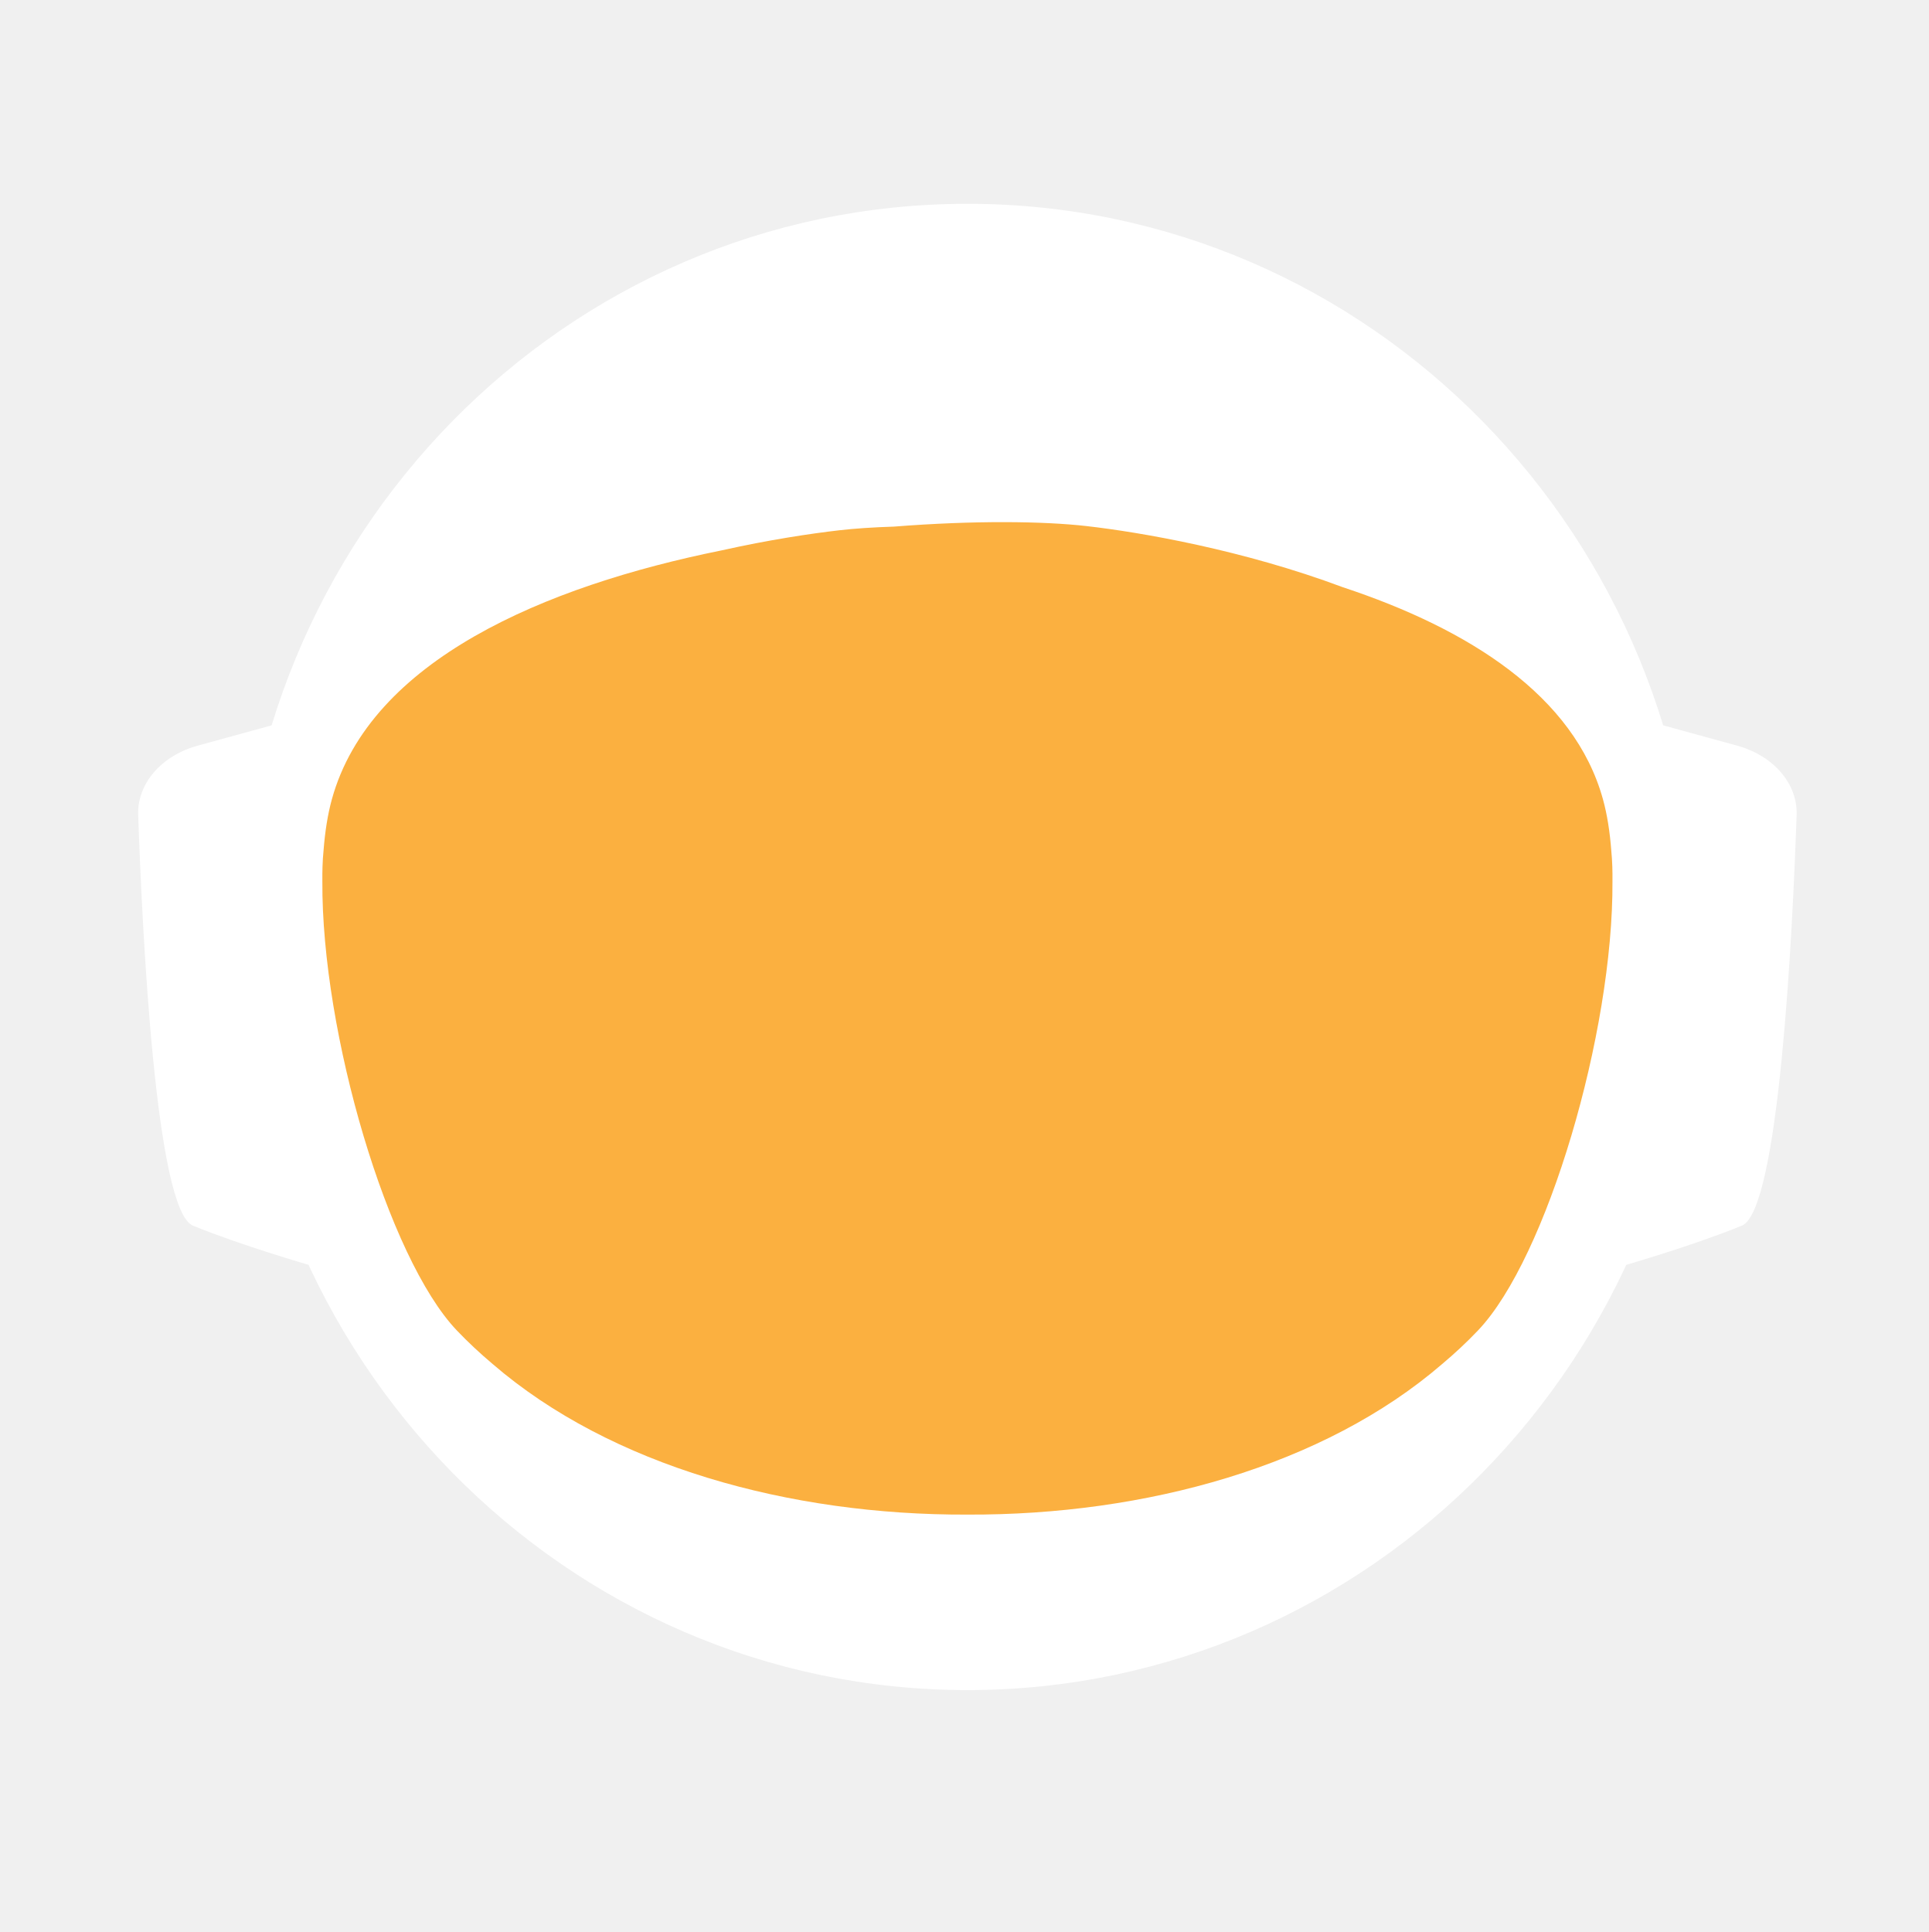
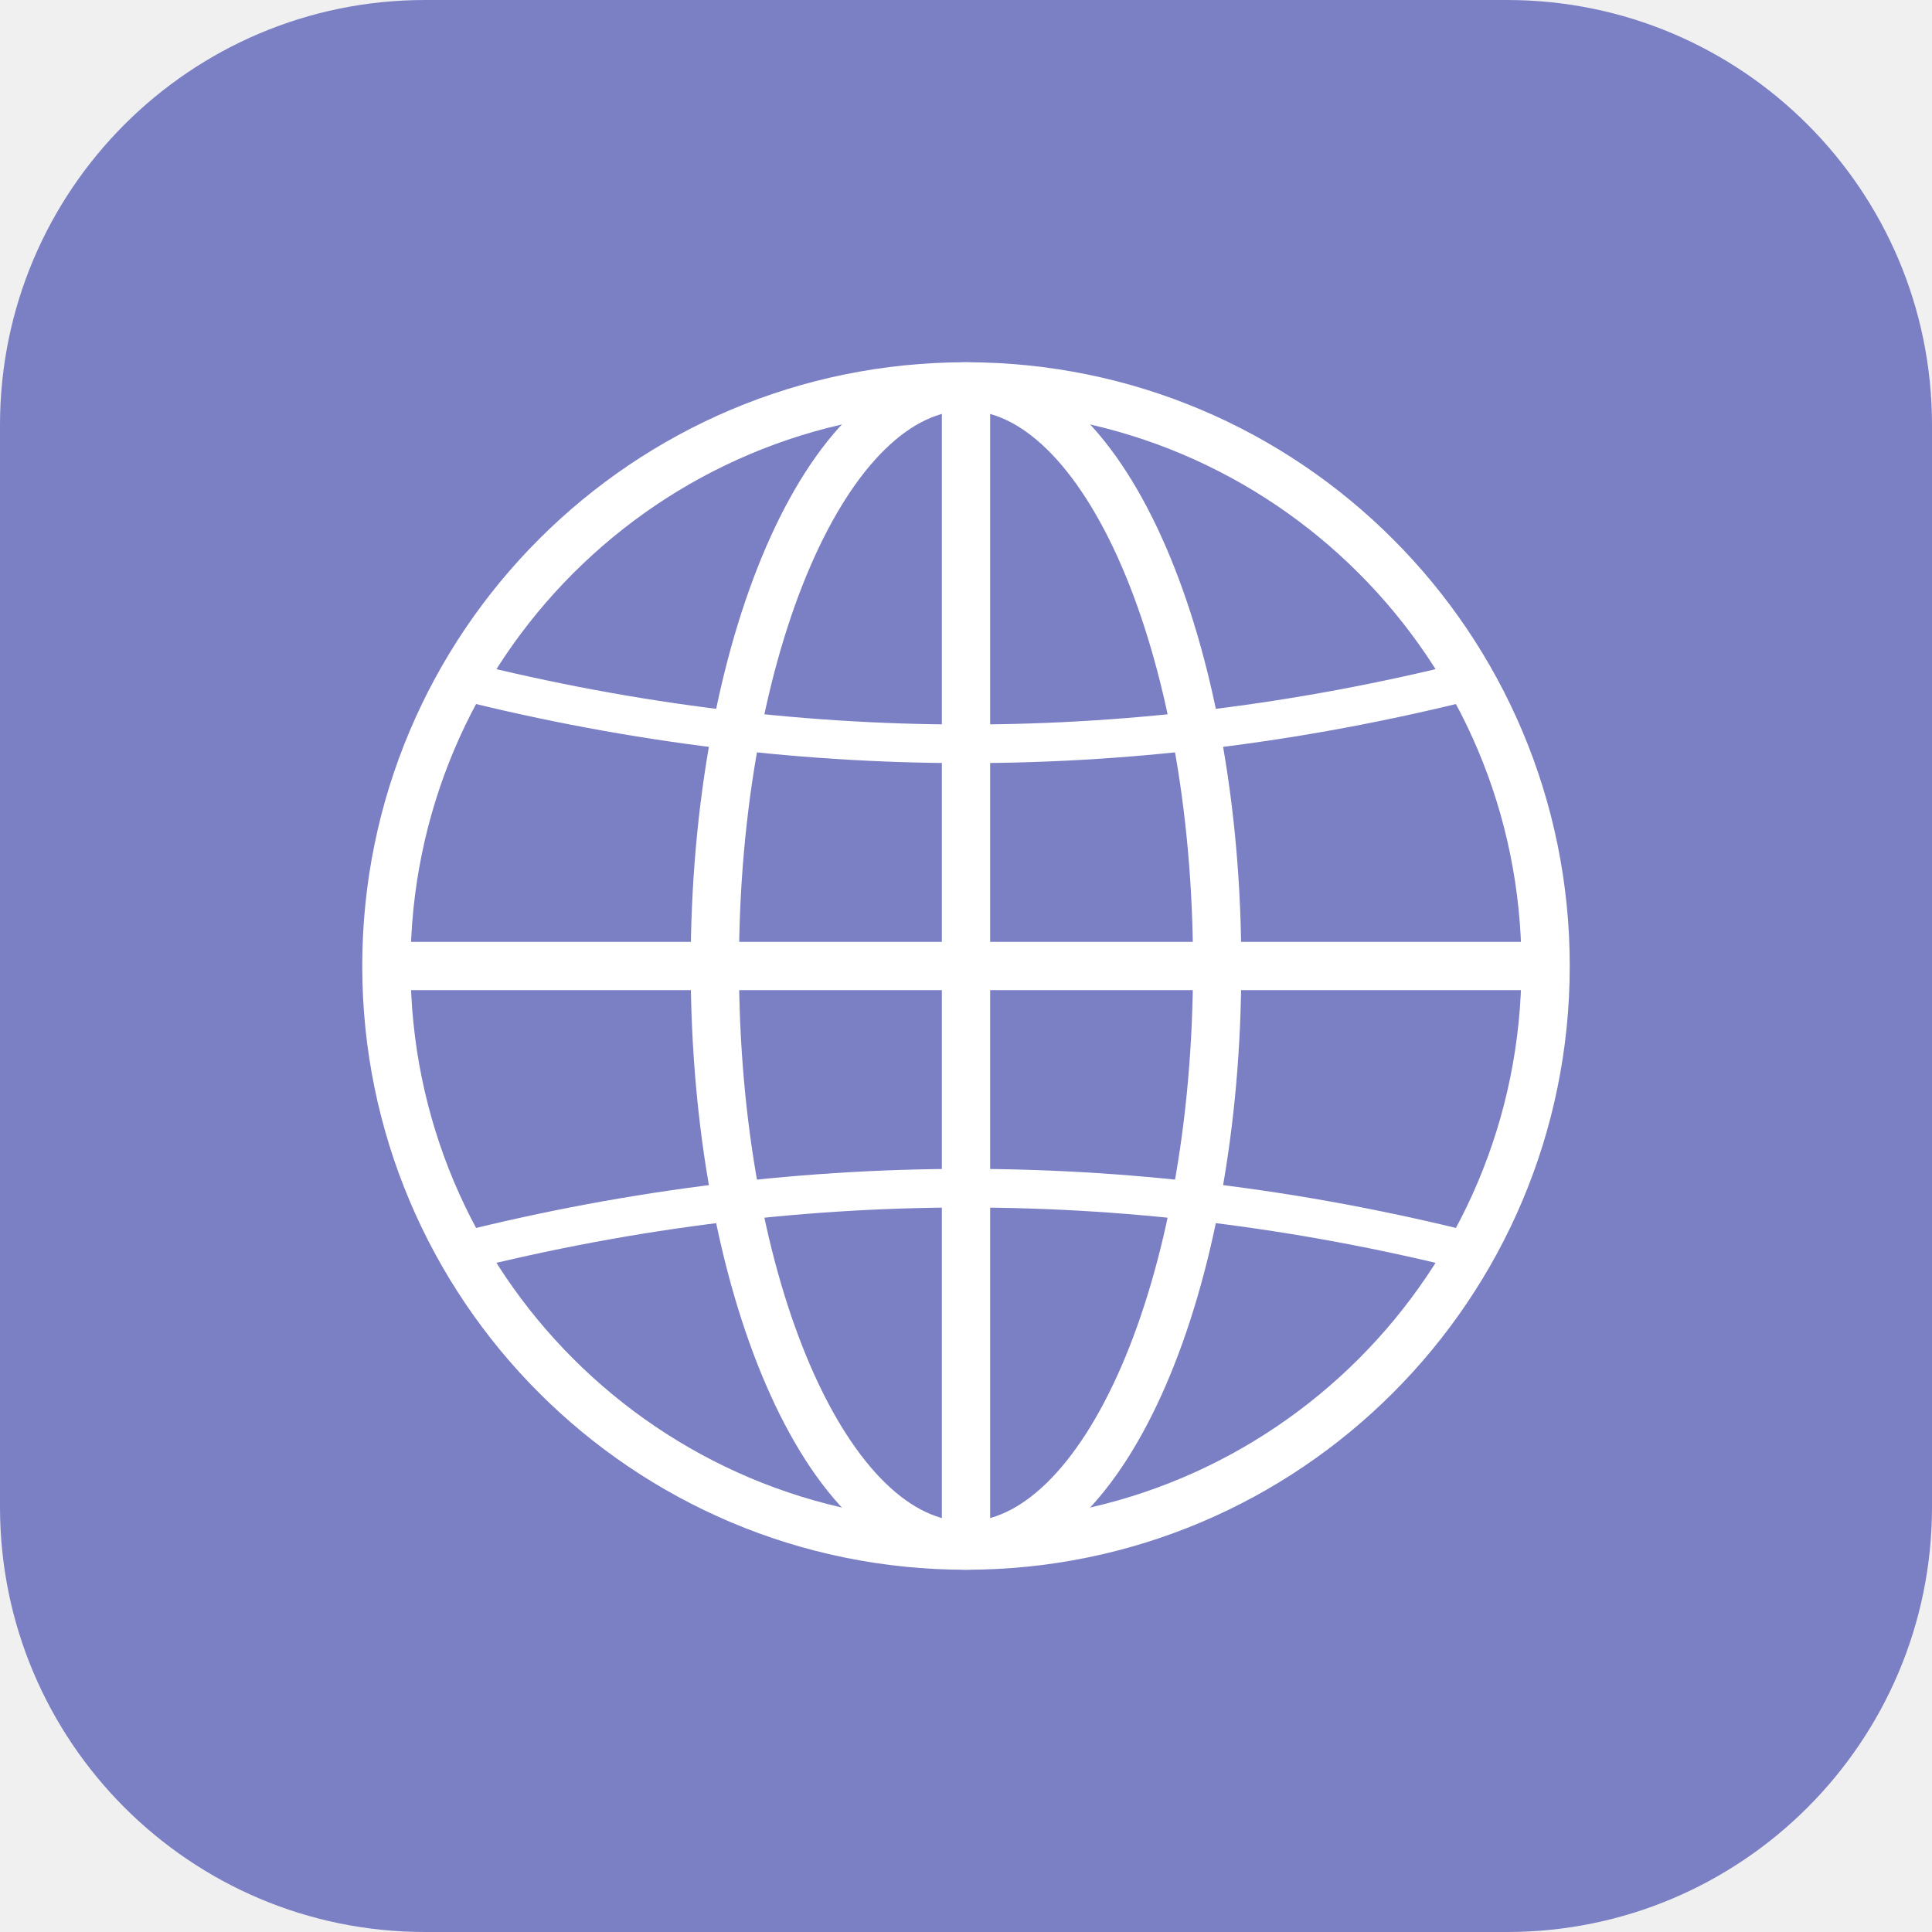
- <svg xmlns="http://www.w3.org/2000/svg" id="_Слой_2" data-name="Слой 2" viewBox="0 0 960.01 961.55">
-   <defs>
-     <style>
-             .cls-1, .cls-2 {
-             fill: #fff;
-             stroke-width: 0px;
-             }
- 
-             .cls-2 {
-             stroke-linecap: round;
-             stroke-width: 0px;
-             
-             }
- 
-             .cls-2, .cls-3 {
-             stroke: #fff;
-             stroke-width: 10px;
-             stroke-miterlimit: 10;
-             }
- 
-             .cls-4 {
-             fill: transparent;
-             stroke: #fff;
-             stroke-width: 0px;
-             }
- 
-             .cls-3 {
-             fill: #FBB040;
- 
-             stroke-width: 0px;
-             }
-         </style>
-     <linearGradient id="animated_gradient" x1="0%" y1="0%" x2="100%" y2="100%" gradientUnits="userSpaceOnUse">
-       <stop offset="100%" stop-color="#427fc1">
-         <animate attributeName="stop-color" values="#427fc1;#00bcd4;#8bc34a;#ffc107;#3f51b5;#9e9e9e;#427fc1" dur="10s" repeatCount="indefinite" />
-       </stop>
-     </linearGradient>
-   </defs>
-   <g id="_Слой_6" data-name="Слой 6">
-     <g>
-       <path class="cls-4" d="M960.01,480c0,9.16-.26,18.26-.77,27.29-.01.12-.02.25-.02.38-.04.67-.08,1.35-.13,2.03-.05.94-.11,1.88-.18,2.82-.05.88-.12,1.76-.18,2.64-.19,2.82-.42,5.62-.68,8.42-.29,3.3-.62,6.59-.99,9.87-.11,1.07-.23,2.14-.37,3.2-.34,2.96-.71,5.92-1.12,8.86-.39,2.88-.8,5.75-1.26,8.61-.12.78-.24,1.56-.37,2.34-.21,1.35-.44,2.69-.66,4.04-.45,2.69-.92,5.37-1.43,8.04-.44,2.38-.9,4.75-1.39,7.11-.01.08-.03.15-.04.23-.16.8-.33,1.6-.49,2.4-.17.8-.34,1.6-.51,2.39-.01.05-.02.1-.03.15-.63,2.94-1.27,5.87-1.96,8.79-.73,3.15-1.51,6.28-2.31,9.4-.28,1.12-.57,2.23-.86,3.34-.19.75-.39,1.51-.6,2.26-.2.75-.41,1.49-.61,2.24-.18.65-.36,1.31-.54,1.97-.18.65-.36,1.3-.55,1.96-.02.09-.05.18-.07.26-.44,1.58-.9,3.15-1.37,4.72,0,.01,0,.02,0,.03l-.66,2.22c-.22.74-.44,1.48-.67,2.22-.5,1.66-1.01,3.31-1.54,4.96-.24.75-.48,1.49-.72,2.24-.18.55-.35,1.09-.53,1.64-.48,1.46-.96,2.93-1.45,4.39-.49,1.46-.99,2.92-1.5,4.38-.51,1.45-1.02,2.91-1.54,4.35-.52,1.45-1.05,2.89-1.58,4.33-.53,1.45-1.07,2.88-1.61,4.31h-.01c-1.09,2.88-2.21,5.74-3.36,8.58-.58,1.42-1.16,2.83-1.74,4.24-.12.3-.25.58-.37.88-.36.87-.73,1.73-1.09,2.6-.11.25-.21.51-.32.76-.35.83-.71,1.65-1.07,2.47-.25.59-.5,1.17-.75,1.76-.61,1.4-1.23,2.79-1.86,4.18-.26.58-.53,1.17-.79,1.76-.49,1.11-1,2.22-1.52,3.32-.5,1.08-1.01,2.16-1.52,3.24-.05.1-.1.2-.14.3-1.27,2.7-2.57,5.38-3.89,8.04-.04.07-.07.14-.1.21-.12.24-.24.48-.36.72-.93,1.87-1.87,3.73-2.83,5.58-.26.51-.52,1.01-.78,1.52-.07.13-.14.26-.2.39-1.29,2.48-2.61,4.95-3.94,7.4-.05.09-.1.18-.14.27-.23.41-.46.83-.68,1.24-1.13,2.06-2.27,4.1-3.42,6.14-.12.22-.24.44-.37.65-.48.84-.96,1.68-1.45,2.51-.26.45-.52.9-.78,1.35-.38.66-.76,1.31-1.15,1.97-.38.65-.77,1.3-1.16,1.96-.77,1.3-1.55,2.6-2.34,3.89-.39.65-.78,1.3-1.18,1.94-.39.65-.79,1.29-1.2,1.94-.38.62-.77,1.23-1.16,1.85-.37.59-.73,1.19-1.11,1.78-.85,1.35-1.71,2.7-2.58,4.04-.02.03-.04.06-.06.09-.47.73-.94,1.46-1.43,2.18-.33.51-.66,1.02-1,1.53-.82,1.25-1.65,2.49-2.49,3.73-.5.75-1,1.49-1.51,2.22-.36.53-.72,1.06-1.08,1.58-.35.52-.71,1.04-1.08,1.56-1.35,1.97-2.73,3.92-4.12,5.86-7.16,10.01-14.7,19.73-22.61,29.14-2.33,2.8-4.71,5.57-7.12,8.31h0c-5.02,5.73-10.18,11.33-15.47,16.8-4.22,4.38-8.53,8.67-12.91,12.89-1.08,1.04-2.17,2.07-3.26,3.09-.8.76-1.61,1.52-2.42,2.27-2.1,1.97-4.23,3.91-6.37,5.81-1.01.92-2.04,1.83-3.07,2.74-2.05,1.81-4.12,3.6-6.21,5.38-1.04.89-2.09,1.77-3.14,2.65-2.1,1.76-4.21,3.5-6.34,5.23-1.07.86-2.14,1.71-3.21,2.57-39.01,31-82.97,56.06-130.48,73.81-.05.02-.1.04-.15.06-8.64,3.22-17.4,6.21-26.27,8.94-8.04,2.48-16.17,4.75-24.38,6.8-37.5,9.41-76.74,14.4-117.15,14.4s-79.63-4.99-117.12-14.4c-4.75-1.19-9.48-2.45-14.17-3.78-12.3-3.49-24.39-7.45-36.26-11.87-.11-.04-.22-.09-.33-.13-65.29-24.37-123.84-62.55-172.11-110.99-.83-.83-1.66-1.67-2.47-2.51-1.97-1.99-3.9-3.99-5.81-6.01-6.78-7.14-13.34-14.5-19.66-22.05-22.96-27.36-42.91-57.32-59.37-89.36-.1-.17-.19-.34-.27-.52-.69-1.36-1.38-2.72-2.06-4.08-2.3-4.6-4.53-9.25-6.69-13.94-2.15-4.69-4.24-9.42-6.25-14.19-1.31-3.12-2.59-6.26-3.84-9.41-.62-1.56-1.23-3.13-1.84-4.71-.12-.28-.23-.57-.33-.86-.55-1.43-1.09-2.87-1.62-4.31-.6-1.61-1.19-3.23-1.77-4.85-.03-.06-.05-.12-.07-.19-.56-1.58-1.12-3.17-1.67-4.75-.57-1.64-1.13-3.28-1.68-4.92h0c-1.1-3.31-2.16-6.62-3.2-9.95-2.04-6.61-3.95-13.29-5.72-20.02-.01-.04-.03-.09-.03-.13-2.64-10.06-4.96-20.24-6.95-30.55l-.06-.33c-.33-1.73-.66-3.47-.97-5.21-.32-1.75-.62-3.49-.92-5.24-.29-1.75-.58-3.5-.86-5.26-.27-1.75-.54-3.51-.8-5.27-.03-.18-.06-.35-.08-.53-.23-1.59-.45-3.18-.67-4.77-.19-1.42-.37-2.84-.55-4.27-.05-.35-.09-.69-.13-1.04-.66-5.32-1.23-10.67-1.72-16.05-.16-1.79-.31-3.58-.45-5.38-.07-.76-.12-1.52-.17-2.28-.18-2.44-.34-4.89-.49-7.34-.03-.51-.07-1.01-.09-1.51-.09-1.7-.17-3.41-.25-5.12-.24-5.44-.4-10.9-.46-16.39-.02-1.83-.03-3.66-.03-5.49,0-6.21.12-12.4.35-18.55.08-2.02.17-4.03.27-6.04,0-.07,0-.14.01-.21.1-2.01.22-4.02.34-6.02.26-4.08.57-8.14.93-12.19.9-10.09,2.1-20.08,3.61-29.98,3.95-25.85,9.96-51.03,17.85-75.35,1.83-5.61,3.75-11.17,5.76-16.68,1.35-3.68,2.74-7.33,4.17-10.96.71-1.82,1.44-3.63,2.18-5.44,2.95-7.22,6.08-14.35,9.36-21.39,4.11-8.8,8.48-17.46,13.1-25.96,1.88-3.46,3.79-6.89,5.76-10.29.84-1.47,1.7-2.93,2.56-4.39.11-.2.23-.41.35-.61.93-1.56,1.86-3.11,2.79-4.65.06-.11.12-.21.19-.31.83-1.36,1.66-2.71,2.5-4.06.29-.49.59-.97.91-1.45,2.91-4.66,5.91-9.26,8.98-13.81,0,0,.01-.02.02-.03,3.23-4.78,6.55-9.49,9.94-14.15,1.13-1.55,2.28-3.1,3.43-4.64,1.15-1.54,2.31-3.07,3.48-4.6C186.58,73.83,324.67.05,480,.05c128.41,0,245.04,50.41,331.18,132.53,4.17,3.98,8.26,8.02,12.29,12.15,1.34,1.37,2.67,2.75,4,4.14.06.05.1.1.14.14,1.27,1.34,2.54,2.69,3.8,4.05,1.31,1.4,2.61,2.82,3.9,4.24,1.29,1.41,2.57,2.83,3.83,4.26.17.18.33.36.49.55,1.01,1.14,2.02,2.29,3.02,3.44.55.63,1.1,1.28,1.65,1.92,2.04,2.38,4.06,4.77,6.05,7.19.03.02.05.05.08.08.99,1.21,1.99,2.43,2.98,3.66.27.33.55.67.81,1.01,1.15,1.42,2.28,2.85,3.41,4.28.8,1.02,1.6,2.05,2.4,3.08.09.11.17.22.25.33.62.79,1.23,1.59,1.84,2.39.74.98,1.48,1.96,2.22,2.95.65.86,1.29,1.72,1.93,2.59.12.15.23.31.35.47.65.89,1.3,1.78,1.95,2.67,1.6,2.19,3.17,4.4,4.72,6.62.49.7.98,1.4,1.47,2.1.13.19.26.38.39.56.97,1.4,1.93,2.8,2.88,4.21,1.21,1.78,2.4,3.57,3.57,5.37.94,1.42,1.87,2.85,2.79,4.29,1.04,1.62,2.07,3.25,3.09,4.88,2.04,3.27,4.05,6.57,6.01,9.9.98,1.66,1.95,3.33,2.92,5.01.96,1.66,1.91,3.34,2.85,5.02t.01.02c.89,1.6,1.78,3.21,2.66,4.82.15.26.29.53.42.79.73,1.34,1.45,2.68,2.16,4.03.16.28.31.56.45.84.88,1.67,1.75,3.34,2.61,5.02.86,1.67,1.7,3.36,2.54,5.05.25.5.49,1,.74,1.5.62,1.24,1.22,2.48,1.82,3.73.82,1.7,1.63,3.41,2.44,5.13.05.09.09.19.13.28.39.86.79,1.71,1.18,2.57.4.85.79,1.71,1.18,2.58.29.64.57,1.28.85,1.92.5,1.11.99,2.21,1.48,3.32.01.03.03.06.04.09.78,1.78,1.55,3.56,2.31,5.35.76,1.8,1.51,3.61,2.25,5.41.73,1.81,1.46,3.61,2.18,5.43h0c.71,1.82,1.42,3.64,2.11,5.46.63,1.66,1.25,3.32,1.86,4.98.23.62.46,1.24.68,1.86.37,1.01.74,2.02,1.09,3.04.21.58.41,1.15.61,1.73.2.56.39,1.12.59,1.68.16.48.33.95.49,1.43.22.63.43,1.25.64,1.88.53,1.56,1.05,3.13,1.56,4.7.24.72.47,1.43.7,2.15l.06.18c.36,1.13.72,2.27,1.08,3.41.14.43.27.86.4,1.29.2.66.41,1.31.61,1.97.08.28.17.55.25.83.21.69.42,1.38.62,2.07.04.13.08.27.12.4.19.64.38,1.28.57,1.93.17.57.34,1.14.5,1.72l.54,1.89c.25.89.5,1.78.75,2.68.26.91.51,1.82.76,2.74.03.14.07.27.11.4.36,1.31.71,2.63,1.04,3.95.19.67.36,1.34.53,2.02.78,3.03,1.52,6.09,2.24,9.15.15.64.31,1.28.46,1.92.04.17.07.33.11.49.17.73.34,1.46.5,2.19.07.33.15.67.22,1,.58,2.53,1.12,5.08,1.64,7.63.26,1.26.52,2.52.76,3.79.16.82.32,1.65.48,2.47.02.07.03.15.04.22.13.65.25,1.31.38,1.97.11.62.23,1.24.34,1.86.22,1.14.42,2.29.62,3.43.18.99.35,1.97.51,2.96.18,1.07.36,2.13.52,3.2.15.83.28,1.67.4,2.5.08.48.16.97.23,1.46.02.13.04.25.05.37.15.97.3,1.95.44,2.93.15.98.29,1.96.42,2.94.13.94.25,1.89.38,2.83.24,1.8.48,3.61.7,5.42.15,1.25.31,2.5.45,3.76.08.7.16,1.41.24,2.11.03.33.07.66.1,1,.15,1.27.28,2.54.4,3.81.05.53.1,1.06.15,1.59.09.9.18,1.81.26,2.72.02.19.03.39.05.59.16,1.72.3,3.45.43,5.17.02.22.04.44.05.66,0,.11.02.21.02.31.11,1.48.22,2.96.32,4.45,0,.13.02.27.03.4.01.22.03.45.04.67.1,1.55.2,3.1.28,4.65,0,.1.01.2.02.3.05.81.08,1.63.12,2.44.04.77.08,1.53.12,2.3.13,2.76.22,5.52.3,8.29.02.53.04,1.07.04,1.61.02.94.04,1.87.06,2.81.02.93.04,1.87.05,2.81v.25c0,1.03.03,2.05.03,3.08.02,1.03.02,2.06.02,3.09Z" />
-       <g>
-         <path id="_ухо" data-name="ухо" class="cls-4" d="M194.68,355.85l-39.26,10.79c-15.37,4.22-25.55,16.06-25.09,29.21,1.71,49.79,7.38,166.77,23.08,173.21,19.97,8.19,48.94,16.58,48.94,16.58l-7.66-229.78Z" />
-         <path id="_ухо-2" data-name="ухо" class="cls-4" d="M765.33,355.85l39.26,10.79c15.37,4.22,25.55,16.06,25.09,29.21-1.71,49.79-7.38,166.77-23.08,173.21-19.97,8.19-48.94,16.58-48.94,16.58l7.66-229.78Z" />
-       </g>
-       <path class="cls-4" d="M838.95,789.8c-2.27,2.8-4.59,5.57-6.94,8.31h0c-3.49,4.08-7.04,8.09-10.67,12.04-1.93,2.12-3.89,4.23-5.87,6.31-46.79,49.23-103.8,88.2-167.52,113.3l-.15.06c-.73.29-1.47.57-2.2.86-.06.02-.13.04-.2.07-14.7,5.69-29.76,10.64-45.13,14.81-38.38,10.44-78.69,15.99-120.27,15.99s-81.9-5.55-120.28-15.99c-15.32-4.16-30.32-9.1-44.97-14.76-.13-.05-.24-.1-.36-.14-.65-.24-1.3-.49-1.94-.75-.01-.01-.03-.01-.04-.01-.1-.04-.19-.08-.29-.12-61.77-24.33-117.26-61.69-163.22-108.81-.19-.19-.39-.39-.58-.59-2.32-2.38-4.6-4.79-6.87-7.22-.4-.43-.81-.87-1.21-1.3-6.61-7.14-13.01-14.5-19.18-22.05,0-.3.01-.61.03-.92,2.72-51.31,98.65-95.57,148.26-115.08h.01c17.38-6.85,29.08-10.65,29.08-10.65h363.13s11.7,3.8,29.08,10.65h.01c49.61,19.51,145.54,63.77,148.26,115.08.02.31.03.61.03.91Z" />
-       <ellipse id="_голова" data-name="голова" class="cls-4" cx="480.01" cy="451.53" rx="303.07" ry="309.17" />
-       <ellipse id="_контур_голова" data-name="контур голова" class="cls-4" cx="480.01" cy="451.53" rx="303.07" ry="309.17" />
-       <path class="cls-4" d="M960,478.46v1.54c0,1.73-.01,3.45-.03,5.18-.02,2.42-.07,4.84-.14,7.25-.01.94-.04,1.87-.07,2.81-.01.44-.03.88-.05,1.32-.03,1.23-.08,2.45-.14,3.67-.01.4-.02.8-.05,1.19-.05,1.28-.11,2.55-.18,3.83-.03.68-.07,1.36-.1,2.04-.01.12-.02.25-.02.38-.04.67-.08,1.35-.13,2.03-.05.94-.11,1.88-.18,2.82-.05.88-.12,1.76-.18,2.64-.03.47-.07.94-.11,1.41-.09,1.24-.19,2.48-.29,3.72-.05.63-.1,1.26-.16,1.89-.04.47-.08.94-.12,1.4-.04.47-.09.94-.14,1.4-.05.6-.1,1.2-.17,1.8-.11,1.18-.22,2.35-.35,3.52-.05.5-.1.99-.16,1.49-.06.55-.11,1.11-.17,1.66-.07.56-.13,1.11-.2,1.66-.05.51-.11,1.02-.17,1.54-.12,1.05-.25,2.09-.39,3.14-.11.95-.23,1.91-.35,2.86-.12.95-.25,1.91-.38,2.86s-.26,1.9-.4,2.85c-.14.95-.28,1.9-.42,2.85-.14.97-.29,1.94-.44,2.91-.12.78-.24,1.56-.37,2.34-.21,1.35-.44,2.69-.66,4.04-.45,2.68-.93,5.36-1.43,8.04-.25,1.33-.51,2.67-.77,4-.21,1.12-.44,2.23-.66,3.34-.16.8-.33,1.6-.49,2.4-.17.8-.34,1.6-.51,2.39-.29,1.38-.59,2.77-.9,4.15-.23,1.03-.47,2.07-.71,3.1-.12.56-.25,1.13-.38,1.69-.14.56-.27,1.13-.41,1.69-.29,1.23-.58,2.47-.89,3.69,0,.02-.01.05-.02.07-.05.24-.11.48-.17.71-.26,1.07-.53,2.14-.81,3.21-.03.12-.06.25-.1.37-.24,1.01-.5,2-.77,3-.19.75-.39,1.51-.6,2.26-.2.75-.41,1.49-.61,2.24-.18.65-.36,1.31-.54,1.97-.18.65-.36,1.3-.55,1.96-.15.57-.32,1.15-.49,1.72-.31,1.1-.63,2.2-.96,3.3l-.66,2.22c-.22.74-.44,1.48-.67,2.22-.38,1.27-.77,2.54-1.18,3.8-.52,1.68-1.06,3.36-1.61,5.04-.48,1.46-.96,2.93-1.45,4.39-.49,1.46-.99,2.91-1.5,4.37h0c-.51,1.46-1.02,2.92-1.54,4.36-.52,1.45-1.05,2.89-1.58,4.33-.53,1.45-1.07,2.88-1.61,4.31h-.01c-1.1,2.88-2.22,5.73-3.36,8.57h0c-.58,1.43-1.16,2.84-1.74,4.25-.59,1.42-1.18,2.83-1.78,4.23-.6,1.41-1.21,2.82-1.82,4.22h0c-.61,1.41-1.23,2.8-1.86,4.19-.26.58-.53,1.17-.79,1.76-.27.59-.54,1.18-.81,1.76-.23.52-.47,1.04-.71,1.56-.5,1.08-1.01,2.16-1.52,3.24-.19.41-.39.82-.59,1.23-.49,1.04-.99,2.07-1.49,3.1-.53,1.11-1.07,2.21-1.61,3.31-.11.24-.22.47-.35.7-.03.07-.06.14-.1.21-.62,1.26-1.25,2.51-1.89,3.76-.69,1.36-1.38,2.71-2.08,4.06-1.41,2.7-2.84,5.39-4.29,8.06-.73,1.33-1.46,2.66-2.2,3.99-1.47,2.65-2.98,5.29-4.5,7.91-.38.66-.76,1.31-1.15,1.97-.38.65-.77,1.3-1.16,1.96-.77,1.3-1.55,2.6-2.34,3.89-.39.65-.78,1.3-1.18,1.94-.39.65-.79,1.29-1.2,1.94-.6.97-1.21,1.94-1.82,2.9-.15.25-.29.49-.45.73-.15.25-.31.49-.47.73-.33.51-.65,1.02-.98,1.53-.32.52-.65,1.02-.98,1.53-.05.08-.1.17-.15.25-.02.03-.04.06-.06.09-.07.11-.15.22-.23.33-.4.62-.8,1.23-1.2,1.85-.33.51-.66,1.02-1,1.53-.82,1.25-1.65,2.49-2.49,3.73-.5.75-1,1.49-1.51,2.22-.36.53-.72,1.06-1.08,1.58-.35.52-.71,1.04-1.08,1.56-.67.99-1.36,1.97-2.05,2.95-.69.98-1.38,1.96-2.08,2.94-7.15,10.01-14.69,19.73-22.61,29.14-2.33,2.8-4.7,5.57-7.11,8.31h0c-5.02,5.72-10.17,11.32-15.45,16.79-1.98,2.05-3.97,4.07-5.98,6.08-2.29,2.29-4.61,4.56-6.95,6.79-1.08,1.04-2.17,2.07-3.26,3.09-.8.76-1.61,1.52-2.42,2.27-2.1,1.97-4.23,3.91-6.37,5.81-1.01.92-2.04,1.83-3.07,2.74-2.05,1.82-4.12,3.62-6.21,5.38-1.04.89-2.09,1.77-3.14,2.65-2.1,1.78-4.21,3.52-6.34,5.23-1.07.86-2.14,1.71-3.21,2.57-2.44,1.94-4.9,3.86-7.37,5.74-37.8,28.9-80.01,52.28-125.46,68.99-.06.02-.13.04-.2.07-7.86,2.88-15.82,5.57-23.87,8.05-7.99,2.46-16.07,4.72-24.23,6.76-37.54,9.43-76.83,14.44-117.3,14.44s-79.74-5.01-117.28-14.44c-4.7-1.17-9.37-2.42-14.01-3.74-11.63-3.3-23.07-7.02-34.32-11.16-63.91-23.48-121.44-60.18-169.28-106.79-1.72-1.67-3.42-3.35-5.11-5.05-.83-.84-1.66-1.68-2.48-2.52-1.96-1.98-3.88-3.99-5.8-6-6.77-7.14-13.33-14.5-19.66-22.05-4.28-5.1-8.45-10.3-12.51-15.59-1.36-1.76-2.7-3.53-4.03-5.31-.08-.1-.15-.2-.22-.3-.1-.14-.21-.28-.31-.42-.62-.83-1.25-1.65-1.86-2.48-.4-.55-.8-1.1-1.2-1.65-.14-.2-.29-.4-.43-.6-.04-.06-.09-.12-.13-.17-.12-.16-.24-.33-.35-.49-2.49-3.43-4.93-6.89-7.32-10.38,0,0,0-.01,0-.01-1.66-2.43-3.31-4.87-4.92-7.33-.43-.63-.84-1.26-1.23-1.89-5.28-8.07-10.3-16.3-15.07-24.69-.05-.09-.1-.19-.15-.28-.79-1.4-1.58-2.79-2.36-4.2-.11-.19-.21-.39-.31-.58-.16-.29-.32-.57-.47-.85-.12-.22-.24-.44-.36-.66-.23-.41-.45-.81-.67-1.21-.22-.4-.44-.8-.66-1.21-.47-.87-.93-1.74-1.4-2.62-.13-.25-.27-.51-.41-.76-.2-.38-.4-.76-.61-1.15-.78-1.47-1.55-2.95-2.31-4.43-.02-.04-.05-.08-.06-.13-.1-.17-.19-.34-.27-.52-.69-1.36-1.38-2.72-2.06-4.08-1.15-2.3-2.28-4.61-3.4-6.94-1.12-2.32-2.22-4.66-3.29-7-.54-1.17-1.08-2.34-1.6-3.52-.43-.96-.85-1.91-1.28-2.86-.39-.87-.77-1.74-1.15-2.62-.11-.24-.21-.47-.31-.71-.64-1.49-1.28-2.98-1.91-4.48-1.32-3.12-2.6-6.26-3.84-9.41-.08-.19-.15-.38-.23-.58-.54-1.37-1.08-2.75-1.61-4.13-.12-.28-.23-.57-.33-.86-.55-1.43-1.09-2.87-1.62-4.31-.6-1.61-1.19-3.23-1.77-4.85-.03-.06-.05-.12-.07-.19-.56-1.58-1.12-3.17-1.67-4.75-.57-1.64-1.13-3.28-1.68-4.92h0c-.55-1.66-1.09-3.31-1.63-4.97-.53-1.66-1.05-3.32-1.57-4.98-.51-1.66-1.02-3.33-1.52-5-.5-1.68-.99-3.35-1.47-5.03-.47-1.65-.92-3.3-1.38-4.95,0-.01-.01-.02-.01-.03-.02-.05-.03-.1-.05-.16-.44-1.61-.87-3.23-1.29-4.85-.01-.04-.03-.09-.03-.13-.01-.02-.02-.03-.02-.05-.66-2.5-1.3-5-1.9-7.52-.21-.83-.41-1.66-.61-2.49-.02-.07-.04-.14-.06-.22-.38-1.63-.76-3.26-1.13-4.9-.02-.05-.03-.11-.04-.16-.28-1.22-.55-2.45-.81-3.67-.12-.5-.22-.99-.33-1.49-.09-.42-.18-.84-.27-1.26-.05-.24-.1-.49-.15-.73-.05-.23-.1-.46-.14-.69-.1-.48-.21-.96-.3-1.44-.08-.36-.16-.71-.23-1.06l-.18-.9c-.27-1.32-.53-2.64-.78-3.97l-.06-.33c-.29-1.45-.56-2.9-.82-4.35-.05-.29-.11-.57-.15-.86-.1-.52-.2-1.05-.29-1.57-.06-.35-.13-.7-.18-1.05-.08-.42-.15-.83-.22-1.24-.08-.46-.16-.92-.23-1.38-.13-.75-.26-1.51-.38-2.26-.05-.25-.09-.5-.12-.75l-.36-2.25c-.07-.42-.14-.83-.2-1.25-.14-.91-.28-1.83-.42-2.74-.06-.42-.13-.85-.18-1.28-.03-.18-.06-.35-.08-.53-.23-1.59-.45-3.18-.67-4.77-.19-1.42-.37-2.84-.55-4.27-.05-.35-.09-.69-.13-1.04-.16-1.33-.32-2.66-.48-4-.07-.5-.13-1-.18-1.5-.19-1.73-.38-3.45-.55-5.18-.04-.42-.09-.84-.12-1.26-.02-.11-.03-.22-.03-.34-.11-1.02-.21-2.04-.3-3.06-.02-.24-.04-.47-.06-.71-.09-.96-.18-1.94-.25-2.91-.05-.5-.09-.99-.13-1.49-.03-.33-.05-.65-.07-.98-.07-.76-.12-1.52-.17-2.28-.09-1.22-.18-2.44-.26-3.67-.01-.16-.02-.32-.03-.48h0c-.07-1.07-.14-2.13-.2-3.19-.03-.51-.07-1.01-.09-1.51-.03-.5-.06-1-.08-1.51-.07-1.2-.13-2.4-.17-3.61-.01-.21-.02-.43-.03-.64-.07-1.39-.12-2.78-.17-4.17-.02-.38-.03-.77-.04-1.16-.02-.72-.05-1.44-.06-2.17,0-.17,0-.34,0-.51,0-.05,0-.11-.01-.16-.03-.94-.05-1.87-.07-2.81,0-.22-.01-.44-.01-.66-.01-.33-.01-.66-.02-.99-.03-1.04-.04-2.08-.04-3.12-.01-.17-.01-.34-.01-.51-.02-1.66-.03-3.32-.03-4.98,0-1.55.01-3.1.03-4.65,0-.51,0-1.01.01-1.52v-.25c.03-1.88.06-3.75.11-5.62.01-.6.03-1.2.05-1.79.03-1.26.07-2.51.12-3.76.01-.32.02-.64.04-.96.02-.61.04-1.22.07-1.83.04-1.04.09-2.08.14-3.11.02-.37.03-.73.06-1.1,0-.07,0-.14.01-.21.02-.63.05-1.26.09-1.88.02-.38.04-.76.07-1.13.02-.41.04-.82.07-1.23.03-.6.07-1.19.11-1.78.03-.5.06-.99.09-1.48.08-1.17.16-2.33.25-3.49.04-.56.08-1.11.12-1.67.11-1.36.22-2.73.34-4.09.04-.49.08-.98.13-1.46.02-.29.04-.58.07-.87.08-.91.17-1.82.26-2.72.01-.06.01-.13.02-.19.1-1,.2-1.99.3-2.99.02-.2.04-.39.06-.59.02-.18.04-.35.06-.53.11-1.14.23-2.27.37-3.42.02-.26.05-.53.08-.79.11-.92.22-1.83.33-2.74.02-.16.04-.32.06-.47.26-2.17.54-4.34.83-6.5.05-.37.1-.74.15-1.12.06-.39.1-.79.16-1.18.1-.72.2-1.43.31-2.15.18-1.24.36-2.48.55-3.72.01-.12.03-.24.05-.37.14-.95.3-1.9.45-2.84.11-.71.23-1.42.34-2.12.04-.24.08-.48.12-.72.13-.77.26-1.55.4-2.33.04-.25.09-.49.13-.74.05-.32.11-.63.16-.95.11-.63.22-1.27.33-1.9.34-1.93.7-3.86,1.07-5.78.01-.07.02-.15.04-.22.32-1.65.64-3.3.98-4.94.08-.44.17-.88.26-1.32.37-1.79.75-3.57,1.14-5.35.39-1.83.8-3.65,1.22-5.47.04-.16.07-.32.11-.49.21-.91.42-1.81.65-2.71.22-.98.46-1.96.7-2.94.14-.59.29-1.18.44-1.76.29-1.22.6-2.44.91-3.66.03-.11.06-.23.09-.34.98-3.84,2.02-7.65,3.1-11.45.26-.93.53-1.85.8-2.77.04-.14.08-.28.12-.41.23-.79.46-1.58.69-2.36.04-.13.08-.27.12-.4.16-.55.33-1.1.5-1.65.05-.15.1-.31.14-.47.28-.91.56-1.83.84-2.75.11-.36.22-.73.34-1.09.53-1.69,1.06-3.37,1.61-5.05.6-1.87,1.22-3.73,1.85-5.59.28-.82.56-1.64.85-2.45.06-.21.13-.41.2-.61.22-.65.45-1.29.67-1.93.09-.28.19-.55.29-.83.62-1.76,1.26-3.52,1.9-5.27.67-1.84,1.35-3.67,2.05-5.5h0c.69-1.83,1.4-3.65,2.12-5.46.71-1.82,1.44-3.63,2.18-5.44.73-1.8,1.48-3.6,2.24-5.4h0c.76-1.8,1.53-3.58,2.31-5.36.78-1.78,1.57-3.56,2.37-5.33.8-1.77,1.61-3.54,2.44-5.3.51-1.1,1.03-2.2,1.55-3.29.53-1.1,1.05-2.19,1.58-3.28.53-1.09,1.06-2.18,1.6-3.27.1-.22.21-.43.32-.65.43-.87.86-1.73,1.31-2.6,1.07-2.16,2.18-4.31,3.31-6.44,0-.02,0-.03.01-.04.17-.33.35-.66.52-.99.12-.23.24-.46.37-.69.83-1.58,1.68-3.15,2.53-4.71,1.88-3.46,3.79-6.89,5.76-10.29.84-1.47,1.7-2.93,2.56-4.39.11-.2.23-.41.35-.61.93-1.56,1.86-3.11,2.79-4.65.06-.11.12-.21.19-.31.83-1.36,1.66-2.71,2.5-4.06.29-.49.59-.97.91-1.45,2.17-3.49,4.41-6.96,6.69-10.39.76-1.14,1.52-2.28,2.29-3.42,0,0,.01-.02.02-.03.81-1.2,1.62-2.4,2.45-3.59.26-.38.52-.77.79-1.15.54-.77,1.08-1.54,1.62-2.31.03-.04.06-.09.1-.14,1.64-2.33,3.29-4.66,4.98-6.96,1.13-1.55,2.28-3.1,3.43-4.64,1.15-1.54,2.31-3.07,3.48-4.6,9.59-12.52,19.79-24.55,30.55-36.05,2.3-2.46,4.63-4.9,6.99-7.31h0C223.55,55.49,345.29,0,480,0c122.4,0,234.09,45.81,318.87,121.24,4.17,3.71,8.27,7.49,12.31,11.34,2.09,1.98,4.15,3.98,6.2,6.02,1.02,1,2.04,2.02,3.06,3.05,1.01,1.02,2.02,2.05,3.03,3.08,1.34,1.37,2.67,2.75,4,4.14.06.05.1.1.14.14,1.27,1.34,2.54,2.69,3.8,4.05,1.31,1.4,2.61,2.82,3.9,4.24,1.29,1.41,2.57,2.83,3.83,4.26.17.18.33.36.49.55,1.01,1.14,2.02,2.29,3.02,3.44.55.63,1.1,1.28,1.65,1.92,2.05,2.37,4.06,4.77,6.05,7.19.03.02.05.05.08.08.99,1.21,1.99,2.43,2.98,3.66.27.33.55.67.81,1.01,1.15,1.42,2.28,2.85,3.41,4.28.8,1.02,1.6,2.05,2.4,3.08.09.11.17.22.25.33.62.79,1.23,1.59,1.84,2.39.74.98,1.48,1.96,2.22,2.95.65.86,1.29,1.72,1.93,2.59.12.15.23.31.35.47.65.89,1.3,1.78,1.95,2.67,1.6,2.19,3.17,4.4,4.72,6.62.49.7.98,1.4,1.47,2.1,1.1,1.58,2.19,3.17,3.27,4.77,1.21,1.78,2.4,3.57,3.57,5.37.94,1.42,1.87,2.85,2.79,4.29,1.04,1.62,2.07,3.25,3.09,4.88,2.04,3.27,4.05,6.57,6.01,9.9.98,1.66,1.95,3.33,2.92,5.01.96,1.66,1.91,3.34,2.85,5.02t.01.02c.89,1.6,1.78,3.21,2.66,4.82.15.26.29.53.42.79.73,1.34,1.45,2.68,2.16,4.03.16.28.31.56.45.84.88,1.67,1.75,3.34,2.61,5.02.86,1.67,1.7,3.36,2.54,5.05.25.5.49,1,.74,1.5.62,1.24,1.22,2.48,1.82,3.73.82,1.7,1.63,3.41,2.44,5.13.05.09.09.19.13.28.39.86.79,1.71,1.18,2.57.4.85.79,1.71,1.18,2.58.8,1.77,1.59,3.55,2.37,5.33.78,1.78,1.55,3.56,2.31,5.35h0c.76,1.81,1.51,3.61,2.25,5.41.73,1.81,1.46,3.61,2.18,5.43h0c.71,1.82,1.42,3.64,2.11,5.46.63,1.66,1.25,3.32,1.86,4.98.23.62.46,1.24.68,1.86.16.44.31.87.46,1.31.11.29.21.58.32.86.11.29.21.58.31.87.21.58.41,1.15.61,1.73.2.56.39,1.12.59,1.68.16.48.33.95.49,1.43.22.63.43,1.25.64,1.88.53,1.56,1.05,3.13,1.56,4.7.24.72.47,1.43.7,2.15l.06.18c.36,1.13.72,2.27,1.08,3.41.14.43.27.86.4,1.29.2.66.41,1.31.61,1.97.08.28.17.55.25.83.21.69.42,1.38.62,2.07.04.13.08.27.12.4.19.64.38,1.28.57,1.93.17.57.34,1.14.5,1.72l.54,1.89c.25.89.5,1.78.75,2.68.26.91.51,1.82.76,2.74.03.14.07.27.11.4.36,1.31.71,2.63,1.04,3.95.15.56.3,1.12.44,1.68.03.11.06.23.09.34.46,1.8.91,3.61,1.35,5.42.46,1.88.91,3.76,1.35,5.65.04.17.07.33.11.49.17.73.34,1.46.5,2.19.07.33.15.67.22,1,.17.76.34,1.52.5,2.28.39,1.78.77,3.56,1.14,5.35.09.44.18.88.26,1.32.17.82.34,1.64.5,2.47.16.82.32,1.65.48,2.47.02.07.03.15.04.22.13.65.25,1.31.38,1.97.11.62.23,1.24.34,1.86.12.65.24,1.3.35,1.95.09.49.18.99.27,1.48.18.99.35,1.97.51,2.96.08.49.16.99.24,1.48.1.57.19,1.14.28,1.72.15.83.28,1.67.4,2.5.08.48.16.97.23,1.46.02.13.04.25.05.37.15.97.3,1.95.44,2.93.15.98.29,1.96.42,2.94.15,1.1.3,2.19.44,3.29.19,1.4.37,2.8.54,4.21.2,1.5.38,3,.55,4.51.08.7.16,1.41.24,2.11.03.33.07.66.1,1,.08.74.16,1.48.23,2.22.06.53.11,1.06.17,1.59.05.53.1,1.06.15,1.59.09.9.18,1.81.26,2.72.07.77.14,1.55.2,2.33.1,1.14.19,2.29.29,3.43.01.22.03.44.05.66.04.56.08,1.11.12,1.67.07.92.14,1.83.2,2.76.02.24.03.49.05.73.02.34.04.68.06,1.03.05.74.1,1.48.14,2.23.05.78.1,1.57.14,2.36.06,1.06.11,2.13.16,3.19.03.51.06,1.03.08,1.55s.04,1.04.06,1.56c.04.93.08,1.86.11,2.79.05,1.25.09,2.5.12,3.76.02.59.04,1.19.05,1.79.02.94.04,1.87.06,2.81.02.93.04,1.87.05,2.81v.25c0,1.03.03,2.05.03,3.08.01.52.01,1.03.01,1.55Z" />
-       <g>
-         <path class="cls-4" d="M426.04,275.78c67.33-7.7,292.37,6.33,321.97,113.43,15.84,57.33-17.86,187.45-52.66,223.99-98.03,102.94-337.53,105.39-433.4-3.42-29.47-33.44-55.48-138.99-53.91-192.05,3.11-105.06,164.35-135.83,218-141.96Z" />
-         <path class="cls-4" d="M530.27,274.02c-67.33-7.7-288.67,8.09-318.27,115.2-15.84,57.33,17.86,187.45,52.66,223.99,98.03,102.94,337.53,105.39,433.4-3.42,29.47-33.44,55.48-138.99,53.91-192.05-3.11-105.06-168.06-137.59-221.71-143.73Z" />
-       </g>
-     </g>
-     <g>
-       <path id="_ухо-3" data-name="ухо" class="cls-1" d="M144.73,358.38l-46.34,12.73c-18.14,4.98-30.15,18.95-29.62,34.47,2.02,58.76,8.71,196.81,27.23,204.41,23.57,9.67,57.76,19.57,57.76,19.57" />
-       <path id="_ухо-4" data-name="ухо" class="cls-1" d="M818.17,358.38l46.34,12.73c18.14,4.98,30.15,18.95,29.62,34.47-2.02,58.76-8.71,196.81-27.23,204.41-23.57,9.67-57.76,19.57-57.76,19.57" />
-     </g>
-     <ellipse id="_голова-2" data-name="голова" class="cls-2" cx="481.45" cy="471.29" rx="357.67" ry="364.86" />
-     <path class="cls-3" d="M802.41,431.43c-.08-2.7-.26-5.36-.51-7.98-.71-9.45-2.06-18.11-4.16-25.68-14.24-51.51-66.78-84.78-129.42-105.5-49.74-18.61-100.57-27.36-127.55-30.44-21.42-2.45-56.04-2.88-95.88.26-10.46.33-19.62.96-27.12,1.82-14.3,1.64-35.07,4.75-58.71,10.03-87.82,17.73-174.77,54.64-193.89,123.84-2.07,7.5-3.42,16.06-4.14,25.41-.27,2.71-.45,5.46-.53,8.26-.07,2.27-.09,4.63-.07,7.06-.47,75.69,32.76,187.78,66.89,223.61,5.59,5.87,11.57,11.45,17.89,16.77,58.76,50.67,147.52,75.27,236.24,74.92,88.73.35,177.49-24.24,236.25-74.92,6.33-5.31,12.31-10.9,17.89-16.77,34.13-35.84,67.36-147.93,66.89-223.61.02-2.43,0-4.79-.07-7.06Z" />
-   </g>
+ <svg xmlns="http://www.w3.org/2000/svg" viewBox="0 0 100 100">
+   <rect width="100" height="100" rx="22" fill="#7B7FC4" />
+   <circle cx="50" cy="50" r="30" fill="none" stroke="white" stroke-width="2.5" />
+   <ellipse cx="50" cy="50" rx="13" ry="30" fill="none" stroke="white" stroke-width="2.5" />
+   <line x1="20" y1="50" x2="80" y2="50" stroke="white" stroke-width="2.5" />
+   <line x1="50" y1="20" x2="50" y2="80" stroke="white" stroke-width="2.5" />
+   <path d="M23 35 Q50 42 77 35" fill="none" stroke="white" stroke-width="2" />
+   <path d="M23 65 Q50 58 77 65" fill="none" stroke="white" stroke-width="2" />
</svg>
